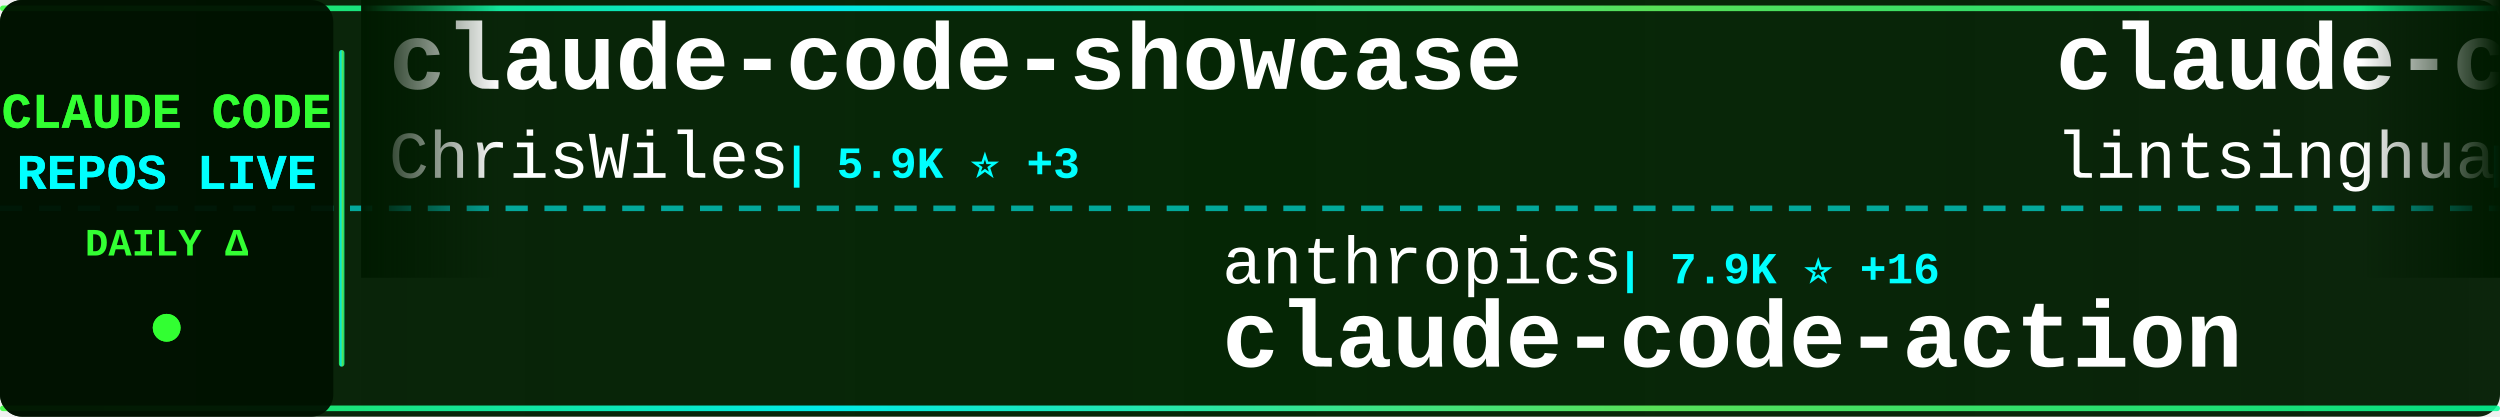
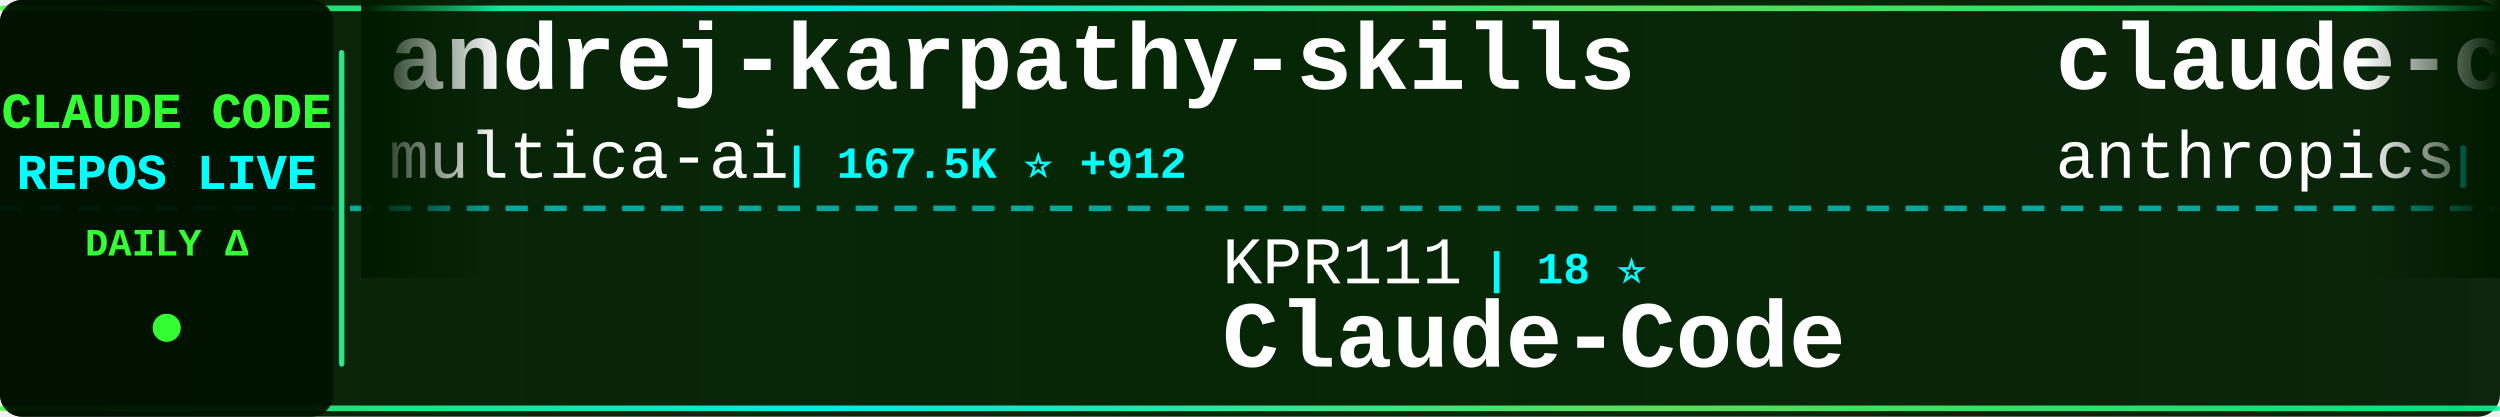
<svg xmlns="http://www.w3.org/2000/svg" width="900" height="150">
  <defs>
    <linearGradient id="tickerBg" x1="0%" y1="0%" x2="100%" y2="0%">
      <stop offset="0%" style="stop-color:#001a00;stop-opacity:0.95" />
      <stop offset="50%" style="stop-color:#002200;stop-opacity:0.98" />
      <stop offset="100%" style="stop-color:#001a00;stop-opacity:0.95" />
    </linearGradient>
    <linearGradient id="borderGrad" x1="0%" y1="0%" x2="100%" y2="0%">
      <stop offset="0%" style="stop-color:#33ff33;stop-opacity:0.85">
        <animate attributeName="stop-opacity" values="0.85;1;0.85" dur="2s" repeatCount="indefinite" />
      </stop>
      <stop offset="33%" style="stop-color:#00ffff;stop-opacity:0.9">
        <animate attributeName="stop-opacity" values="0.9;1;0.9" dur="2.2s" repeatCount="indefinite" />
      </stop>
      <stop offset="66%" style="stop-color:#66ff66;stop-opacity:0.85">
        <animate attributeName="stop-opacity" values="0.85;1;0.85" dur="1.8s" repeatCount="indefinite" />
      </stop>
      <stop offset="100%" style="stop-color:#00ff99;stop-opacity:0.85">
        <animate attributeName="stop-opacity" values="0.85;1;0.85" dur="2s" repeatCount="indefinite" />
      </stop>
    </linearGradient>
    <filter id="textGlow">
      <feGaussianBlur stdDeviation="0.1" result="coloredBlur" />
      <feMerge>
        <feMergeNode in="coloredBlur" />
        <feMergeNode in="SourceGraphic" />
      </feMerge>
    </filter>
    <filter id="metricGlow">
      <feGaussianBlur stdDeviation="0.2" result="coloredBlur" />
      <feMerge>
        <feMergeNode in="coloredBlur" />
        <feMergeNode in="SourceGraphic" />
      </feMerge>
    </filter>
    <linearGradient id="leftFade" x1="0%" y1="0%" x2="100%" y2="0%">
      <stop offset="0%" style="stop-color:#001a00;stop-opacity:1" />
      <stop offset="100%" style="stop-color:#001a00;stop-opacity:0" />
    </linearGradient>
    <linearGradient id="rightFade" x1="0%" y1="0%" x2="100%" y2="0%">
      <stop offset="0%" style="stop-color:#001a00;stop-opacity:0" />
      <stop offset="100%" style="stop-color:#001a00;stop-opacity:1" />
    </linearGradient>
  </defs>
  <rect width="900" height="150" fill="url(#tickerBg)" rx="8" />
  <rect x="0" y="2" width="900" height="2" fill="url(#borderGrad)" rx="1" />
  <rect x="0" y="146" width="900" height="2" fill="url(#borderGrad)" rx="1" />
  <line x1="0" y1="75" x2="900" y2="75" stroke="#00ffff" stroke-width="2" stroke-dasharray="8 6" opacity="0.6" />
  <rect x="0" y="0" width="120" height="150" fill="#001100" opacity="0.95" rx="8" />
  <text x="60" y="46" font-family="'Courier New', monospace" font-size="18" font-weight="bold" fill="#33ff33" text-anchor="middle" filter="url(#textGlow)">
    CLAUDE CODE
  </text>
  <text x="60" y="68" font-family="'Courier New', monospace" font-size="18" font-weight="bold" fill="#00ffff" text-anchor="middle" filter="url(#textGlow)">
    REPOS LIVE
  </text>
  <text x="60" y="92" font-family="'Courier New', monospace" font-size="14" font-weight="bold" fill="#33ff33" text-anchor="middle">
    DAILY Δ
  </text>
  <circle cx="60" cy="118" r="5" fill="#33ff33" filter="url(#metricGlow)">
    <animate attributeName="r" values="4;6;4" dur="1.5s" repeatCount="indefinite" />
    <animate attributeName="opacity" values="0.6;1;0.6" dur="1.5s" repeatCount="indefinite" />
  </circle>
  <rect x="122" y="18" width="2" height="114" fill="url(#borderGrad)" rx="1" />
  <clipPath id="tickerClip">
    <rect x="130" y="0" width="770" height="150" />
  </clipPath>
  <g clip-path="url(#tickerClip)">
    <g id="tickerItems">
      <animateTransform attributeName="transform" attributeType="XML" type="translate" from="0 0" to="-3000 0" dur="54s" repeatCount="indefinite" />
      <g transform="translate(0, 0)">
-         <text x="140" y="32" font-family="'Courier New', monospace" font-size="34" font-weight="bold" fill="#ffffff">claude-code-showcase</text>
-         <text x="140" y="64" font-family="'Courier New', monospace" font-size="24" font-weight="normal" fill="#ffffff" opacity="1.0">ChrisWiles</text>
-         <text x="282" y="64" font-family="'Courier New', monospace" font-size="16" font-weight="bold" fill="#00ffff"> | 5.9K ⭐ +3</text>
+         <text x="140" y="32" font-family="'Courier New', monospace" font-size="34" font-weight="bold" fill="#ffffff">andrej-karpathy-skills</text>
+         <text x="140" y="64" font-family="'Courier New', monospace" font-size="24" font-weight="normal" fill="#ffffff" opacity="1.0">multica-ai</text>
+         <text x="282" y="64" font-family="'Courier New', monospace" font-size="16" font-weight="bold" fill="#00ffff"> | 167.5K ⭐ +912</text>
      </g>
      <g transform="translate(300, 0)">
-         <text x="140" y="102" font-family="'Courier New', monospace" font-size="24" font-weight="normal" fill="#ffffff" opacity="1.0">anthropics</text>
-         <text x="282" y="102" font-family="'Courier New', monospace" font-size="16" font-weight="bold" fill="#00ffff"> | 7.9K ⭐ +16</text>
-         <text x="140" y="132" font-family="'Courier New', monospace" font-size="34" font-weight="bold" fill="#ffffff">claude-code-action</text>
+         <text x="140" y="102" font-family="'Courier New', monospace" font-size="24" font-weight="normal" fill="#ffffff" opacity="1.0">KPR111</text>
+         <text x="234" y="102" font-family="'Courier New', monospace" font-size="16" font-weight="bold" fill="#00ffff"> | 18 ⭐</text>
+         <text x="140" y="132" font-family="'Courier New', monospace" font-size="34" font-weight="bold" fill="#ffffff">Claude-Code</text>
      </g>
      <g transform="translate(600, 0)">
-         <text x="140" y="32" font-family="'Courier New', monospace" font-size="34" font-weight="bold" fill="#ffffff">claude-code-book</text>
-         <text x="140" y="64" font-family="'Courier New', monospace" font-size="24" font-weight="normal" fill="#ffffff" opacity="1.0">lintsinghua</text>
-         <text x="294" y="64" font-family="'Courier New', monospace" font-size="16" font-weight="bold" fill="#00ffff"> | 3.5K ⭐ +15</text>
+         <text x="140" y="32" font-family="'Courier New', monospace" font-size="34" font-weight="bold" fill="#ffffff">claude-code-security-rev...</text>
+         <text x="140" y="64" font-family="'Courier New', monospace" font-size="24" font-weight="normal" fill="#ffffff" opacity="1.0">anthropics</text>
+         <text x="282" y="64" font-family="'Courier New', monospace" font-size="16" font-weight="bold" fill="#00ffff"> | 4.9K ⭐ +12</text>
      </g>
      <g transform="translate(900, 0)">
-         <text x="140" y="102" font-family="'Courier New', monospace" font-size="24" font-weight="normal" fill="#ffffff" opacity="1.0">lst97</text>
-         <text x="222" y="102" font-family="'Courier New', monospace" font-size="16" font-weight="bold" fill="#00ffff"> | 1.6K ⭐</text>
-         <text x="140" y="132" font-family="'Courier New', monospace" font-size="34" font-weight="bold" fill="#ffffff">claude-code-sub-agents</text>
+         <text x="140" y="102" font-family="'Courier New', monospace" font-size="24" font-weight="normal" fill="#ffffff" opacity="1.0">https-deeplearning-ai</text>
+         <text x="414" y="102" font-family="'Courier New', monospace" font-size="16" font-weight="bold" fill="#00ffff"> | 522 ⭐</text>
+         <text x="140" y="132" font-family="'Courier New', monospace" font-size="34" font-weight="bold" fill="#ffffff">sc-claude-code-files</text>
      </g>
      <g transform="translate(1200, 0)">
-         <text x="140" y="32" font-family="'Courier New', monospace" font-size="34" font-weight="bold" fill="#ffffff">claude-code-proxy</text>
-         <text x="140" y="64" font-family="'Courier New', monospace" font-size="24" font-weight="normal" fill="#ffffff" opacity="1.0">fuergaosi233</text>
-         <text x="306" y="64" font-family="'Courier New', monospace" font-size="16" font-weight="bold" fill="#00ffff"> | 2.6K ⭐ +2</text>
+         <text x="140" y="32" font-family="'Courier New', monospace" font-size="34" font-weight="bold" fill="#ffffff">claude-code-source-code</text>
+         <text x="140" y="64" font-family="'Courier New', monospace" font-size="24" font-weight="normal" fill="#ffffff" opacity="1.0">777genius</text>
+         <text x="270" y="64" font-family="'Courier New', monospace" font-size="16" font-weight="bold" fill="#00ffff"> | 913 ⭐</text>
      </g>
      <g transform="translate(1500, 0)">
-         <text x="140" y="102" font-family="'Courier New', monospace" font-size="24" font-weight="normal" fill="#ffffff" opacity="1.0">huangserva</text>
-         <text x="282" y="102" font-family="'Courier New', monospace" font-size="16" font-weight="bold" fill="#00ffff"> | 595 ⭐</text>
-         <text x="140" y="132" font-family="'Courier New', monospace" font-size="34" font-weight="bold" fill="#ffffff">claude-code-cli</text>
+         <text x="140" y="102" font-family="'Courier New', monospace" font-size="24" font-weight="normal" fill="#ffffff" opacity="1.0">pengchengneo</text>
+         <text x="306" y="102" font-family="'Courier New', monospace" font-size="16" font-weight="bold" fill="#00ffff"> | 1.5K ⭐ +6</text>
+         <text x="140" y="132" font-family="'Courier New', monospace" font-size="34" font-weight="bold" fill="#ffffff">Claude-Code</text>
      </g>
      <g transform="translate(1800, 0)">
-         <text x="140" y="32" font-family="'Courier New', monospace" font-size="34" font-weight="bold" fill="#ffffff">claude-code-pm-course</text>
-         <text x="140" y="64" font-family="'Courier New', monospace" font-size="24" font-weight="normal" fill="#ffffff" opacity="1.0">carlvellotti</text>
-         <text x="306" y="64" font-family="'Courier New', monospace" font-size="16" font-weight="bold" fill="#00ffff"> | 2.1K ⭐ +1</text>
+         <text x="140" y="32" font-family="'Courier New', monospace" font-size="34" font-weight="bold" fill="#ffffff">claude-coder</text>
+         <text x="140" y="64" font-family="'Courier New', monospace" font-size="24" font-weight="normal" fill="#ffffff" opacity="1.0">kodu-ai</text>
+         <text x="246" y="64" font-family="'Courier New', monospace" font-size="16" font-weight="bold" fill="#00ffff"> | 5.3K ⭐</text>
      </g>
      <g transform="translate(2100, 0)">
-         <text x="140" y="102" font-family="'Courier New', monospace" font-size="24" font-weight="normal" fill="#ffffff" opacity="1.0">FlorianBruniaux</text>
-         <text x="342" y="102" font-family="'Courier New', monospace" font-size="16" font-weight="bold" fill="#00ffff"> | 4.7K ⭐ +23</text>
-         <text x="140" y="132" font-family="'Courier New', monospace" font-size="34" font-weight="bold" fill="#ffffff">claude-code-ultimate-gui...</text>
+         <text x="140" y="102" font-family="'Courier New', monospace" font-size="24" font-weight="normal" fill="#ffffff" opacity="1.0">chauncygu</text>
+         <text x="270" y="102" font-family="'Courier New', monospace" font-size="16" font-weight="bold" fill="#00ffff"> | 2.6K ⭐ +4</text>
+         <text x="140" y="132" font-family="'Courier New', monospace" font-size="34" font-weight="bold" fill="#ffffff">collection-claude-code-s...</text>
      </g>
      <g transform="translate(2400, 0)">
-         <text x="140" y="32" font-family="'Courier New', monospace" font-size="34" font-weight="bold" fill="#ffffff">claude-code-harness</text>
-         <text x="140" y="64" font-family="'Courier New', monospace" font-size="24" font-weight="normal" fill="#ffffff" opacity="1.0">Chachamaru127</text>
-         <text x="318" y="64" font-family="'Courier New', monospace" font-size="16" font-weight="bold" fill="#00ffff"> | 2.6K ⭐ +32</text>
+         <text x="140" y="32" font-family="'Courier New', monospace" font-size="34" font-weight="bold" fill="#ffffff">claude-code-guide</text>
+         <text x="140" y="64" font-family="'Courier New', monospace" font-size="24" font-weight="normal" fill="#ffffff" opacity="1.0">zebbern</text>
+         <text x="246" y="64" font-family="'Courier New', monospace" font-size="16" font-weight="bold" fill="#00ffff"> | 4.2K ⭐ +3</text>
      </g>
      <g transform="translate(2700, 0)">
-         <text x="140" y="102" font-family="'Courier New', monospace" font-size="24" font-weight="normal" fill="#ffffff" opacity="1.0">ykdojo</text>
-         <text x="234" y="102" font-family="'Courier New', monospace" font-size="16" font-weight="bold" fill="#00ffff"> | 8.6K ⭐ +15</text>
-         <text x="140" y="132" font-family="'Courier New', monospace" font-size="34" font-weight="bold" fill="#ffffff">claude-code-tips</text>
+         <text x="140" y="102" font-family="'Courier New', monospace" font-size="24" font-weight="normal" fill="#ffffff" opacity="1.0">Windy3f3f3f3f</text>
+         <text x="318" y="102" font-family="'Courier New', monospace" font-size="16" font-weight="bold" fill="#00ffff"> | 2.6K ⭐ +11</text>
+         <text x="140" y="132" font-family="'Courier New', monospace" font-size="34" font-weight="bold" fill="#ffffff">how-claude-code-works</text>
      </g>
      <g transform="translate(3000, 0)">
-         <text x="140" y="32" font-family="'Courier New', monospace" font-size="34" font-weight="bold" fill="#ffffff">claude-code-showcase</text>
-         <text x="140" y="64" font-family="'Courier New', monospace" font-size="24" font-weight="normal" fill="#ffffff" opacity="1.0">ChrisWiles</text>
-         <text x="282" y="64" font-family="'Courier New', monospace" font-size="16" font-weight="bold" fill="#00ffff"> | 5.9K ⭐ +3</text>
+         <text x="140" y="32" font-family="'Courier New', monospace" font-size="34" font-weight="bold" fill="#ffffff">andrej-karpathy-skills</text>
+         <text x="140" y="64" font-family="'Courier New', monospace" font-size="24" font-weight="normal" fill="#ffffff" opacity="1.0">multica-ai</text>
+         <text x="282" y="64" font-family="'Courier New', monospace" font-size="16" font-weight="bold" fill="#00ffff"> | 167.5K ⭐ +912</text>
      </g>
      <g transform="translate(3300, 0)">
-         <text x="140" y="102" font-family="'Courier New', monospace" font-size="24" font-weight="normal" fill="#ffffff" opacity="1.0">anthropics</text>
-         <text x="282" y="102" font-family="'Courier New', monospace" font-size="16" font-weight="bold" fill="#00ffff"> | 7.9K ⭐ +16</text>
-         <text x="140" y="132" font-family="'Courier New', monospace" font-size="34" font-weight="bold" fill="#ffffff">claude-code-action</text>
+         <text x="140" y="102" font-family="'Courier New', monospace" font-size="24" font-weight="normal" fill="#ffffff" opacity="1.0">KPR111</text>
+         <text x="234" y="102" font-family="'Courier New', monospace" font-size="16" font-weight="bold" fill="#00ffff"> | 18 ⭐</text>
+         <text x="140" y="132" font-family="'Courier New', monospace" font-size="34" font-weight="bold" fill="#ffffff">Claude-Code</text>
      </g>
      <g transform="translate(3600, 0)">
-         <text x="140" y="32" font-family="'Courier New', monospace" font-size="34" font-weight="bold" fill="#ffffff">claude-code-book</text>
-         <text x="140" y="64" font-family="'Courier New', monospace" font-size="24" font-weight="normal" fill="#ffffff" opacity="1.0">lintsinghua</text>
-         <text x="294" y="64" font-family="'Courier New', monospace" font-size="16" font-weight="bold" fill="#00ffff"> | 3.5K ⭐ +15</text>
+         <text x="140" y="32" font-family="'Courier New', monospace" font-size="34" font-weight="bold" fill="#ffffff">claude-code-security-rev...</text>
+         <text x="140" y="64" font-family="'Courier New', monospace" font-size="24" font-weight="normal" fill="#ffffff" opacity="1.0">anthropics</text>
+         <text x="282" y="64" font-family="'Courier New', monospace" font-size="16" font-weight="bold" fill="#00ffff"> | 4.9K ⭐ +12</text>
      </g>
      <g transform="translate(3900, 0)">
-         <text x="140" y="102" font-family="'Courier New', monospace" font-size="24" font-weight="normal" fill="#ffffff" opacity="1.0">lst97</text>
-         <text x="222" y="102" font-family="'Courier New', monospace" font-size="16" font-weight="bold" fill="#00ffff"> | 1.6K ⭐</text>
-         <text x="140" y="132" font-family="'Courier New', monospace" font-size="34" font-weight="bold" fill="#ffffff">claude-code-sub-agents</text>
+         <text x="140" y="102" font-family="'Courier New', monospace" font-size="24" font-weight="normal" fill="#ffffff" opacity="1.0">https-deeplearning-ai</text>
+         <text x="414" y="102" font-family="'Courier New', monospace" font-size="16" font-weight="bold" fill="#00ffff"> | 522 ⭐</text>
+         <text x="140" y="132" font-family="'Courier New', monospace" font-size="34" font-weight="bold" fill="#ffffff">sc-claude-code-files</text>
      </g>
    </g>
  </g>
  <rect x="130" y="0" width="50" height="100" fill="url(#leftFade)" />
  <rect x="850" y="0" width="50" height="100" fill="url(#rightFade)" />
</svg>
